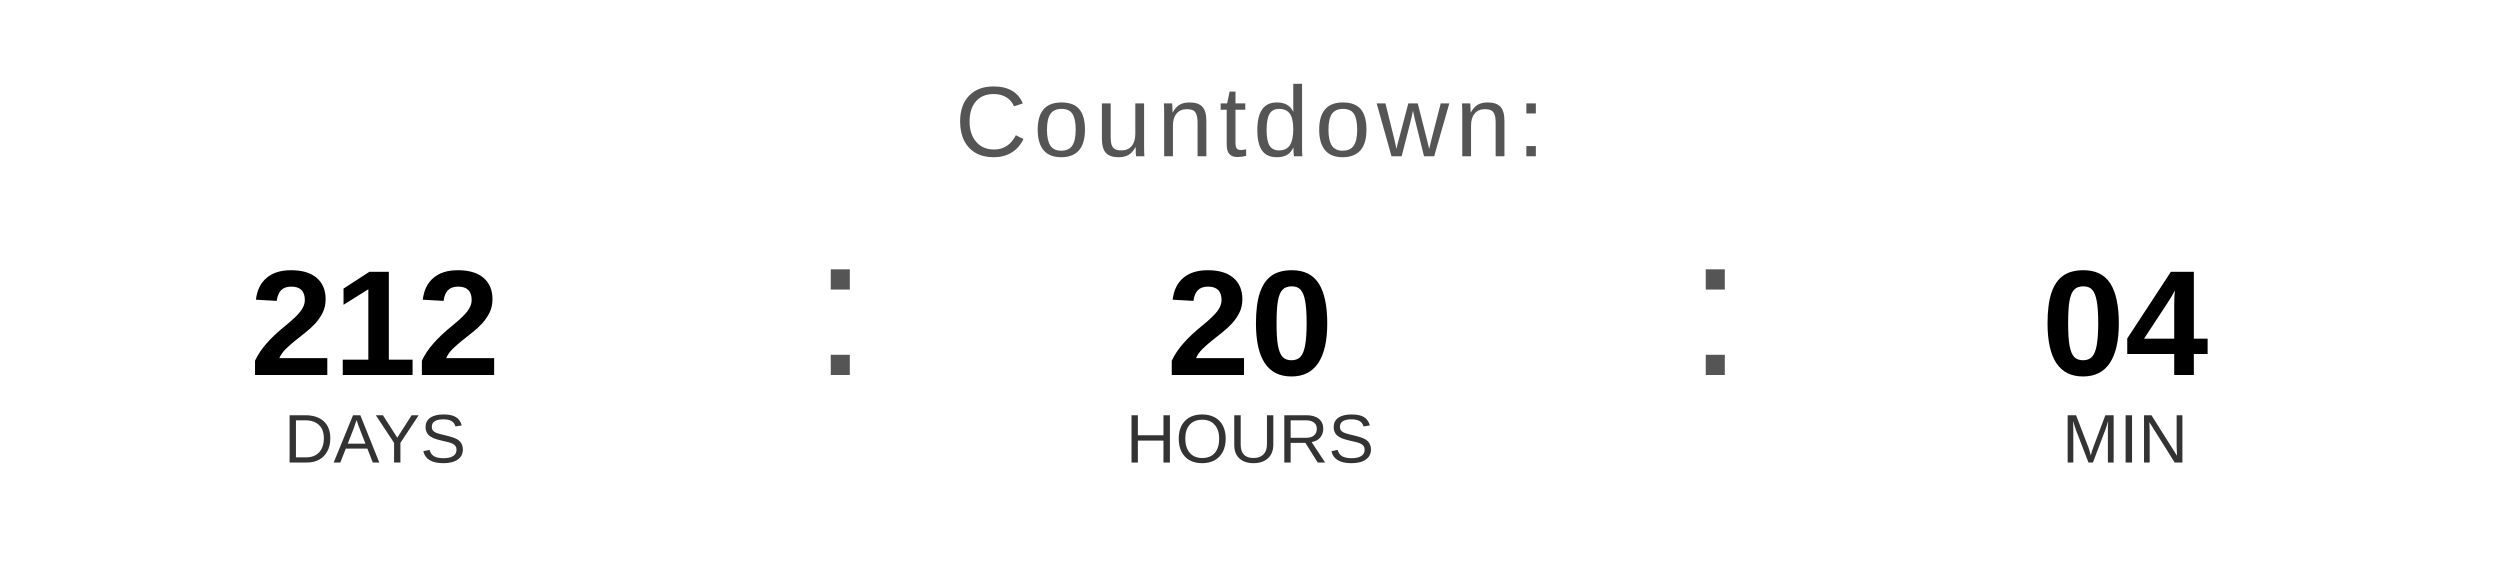
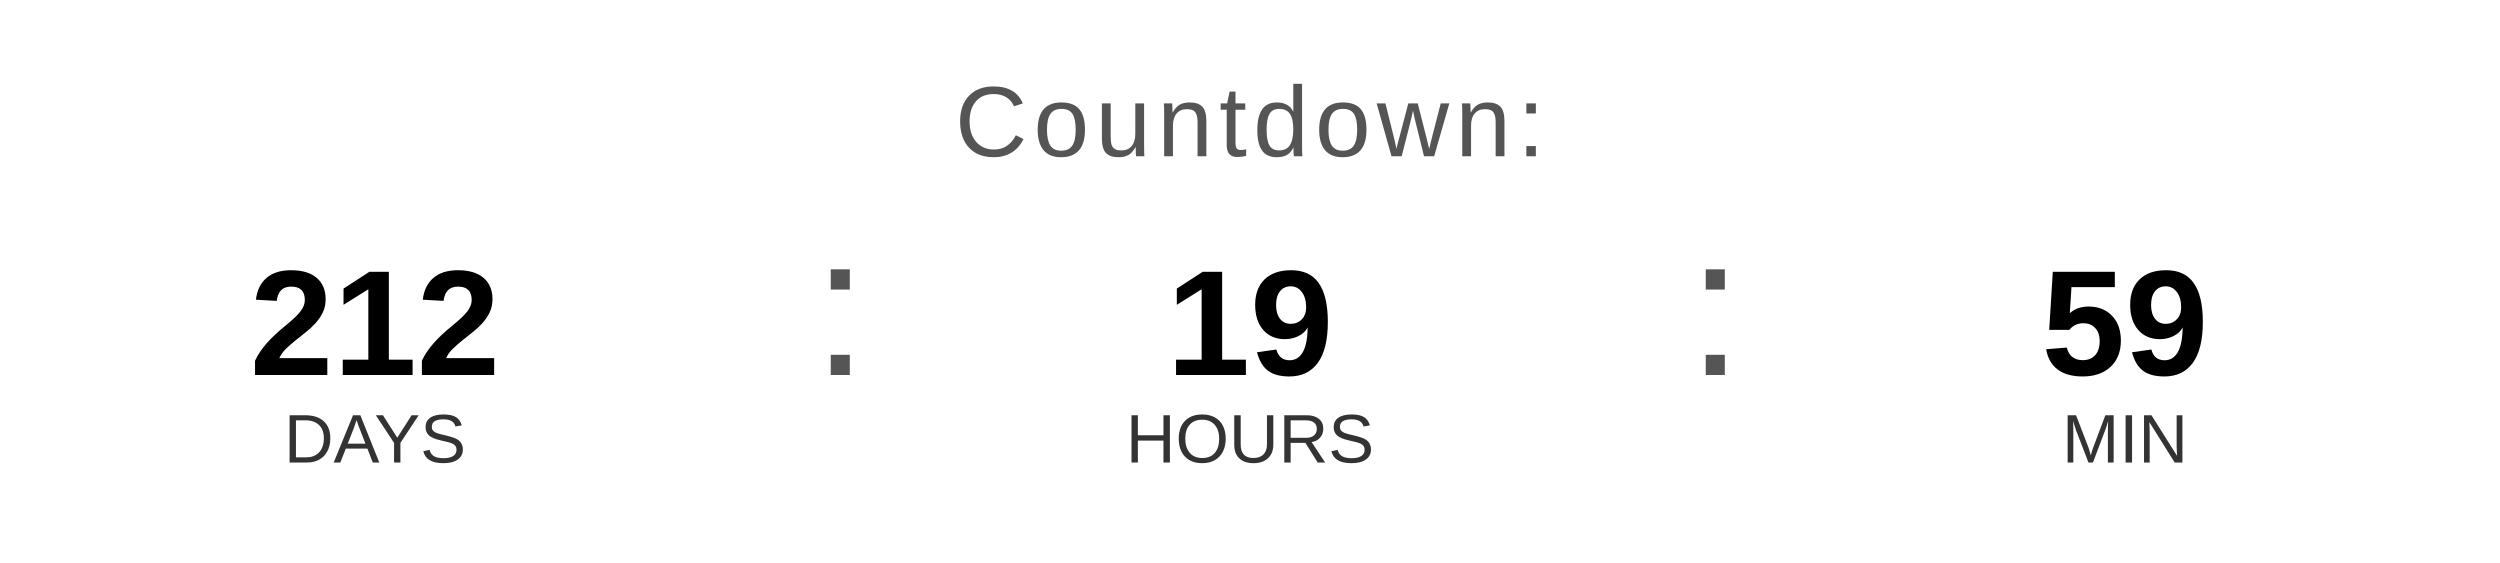
<svg xmlns="http://www.w3.org/2000/svg" width="400" height="90" viewBox="0 0 400 90">
  <text x="200" y="25" font-family="Arial, Helvetica, sans-serif" font-size="16" fill="#555555" text-anchor="middle" letter-spacing="1">
    Countdown:
  </text>
  <text x="60" y="60" font-family="Arial, Helvetica, sans-serif" font-size="24" font-weight="bold" fill="#000000" text-anchor="middle">212</text>
  <text x="60" y="74" font-family="Arial, Helvetica, sans-serif" font-size="11" fill="#333333" text-anchor="middle">DAYS</text>
  <text x="130" y="60" font-family="Arial, sans-serif" font-size="32" fill="#555555">:</text>
-   <text x="200" y="60" font-family="Arial, Helvetica, sans-serif" font-size="24" font-weight="bold" fill="#000000" text-anchor="middle">20</text>
+   <text x="200" y="60" font-family="Arial, Helvetica, sans-serif" font-size="24" font-weight="bold" fill="#000000" text-anchor="middle">19</text>
  <text x="200" y="74" font-family="Arial, Helvetica, sans-serif" font-size="11" fill="#333333" text-anchor="middle">HOURS</text>
  <text x="270" y="60" font-family="Arial, sans-serif" font-size="32" fill="#555555">:</text>
-   <text x="340" y="60" font-family="Arial, Helvetica, sans-serif" font-size="24" font-weight="bold" fill="#000000" text-anchor="middle">04</text>
+   <text x="340" y="60" font-family="Arial, Helvetica, sans-serif" font-size="24" font-weight="bold" fill="#000000" text-anchor="middle">59</text>
  <text x="340" y="74" font-family="Arial, Helvetica, sans-serif" font-size="11" fill="#333333" text-anchor="middle">MIN</text>
</svg>
